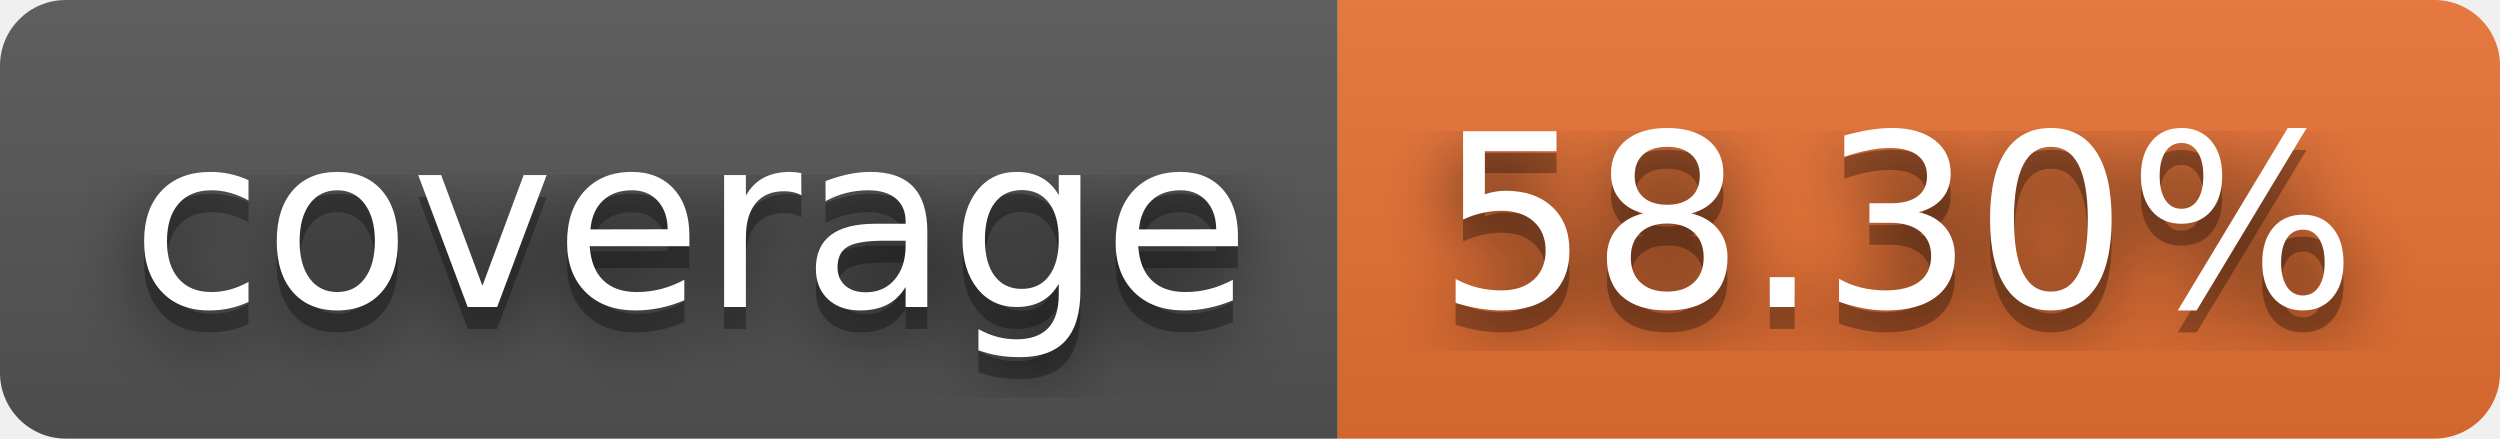
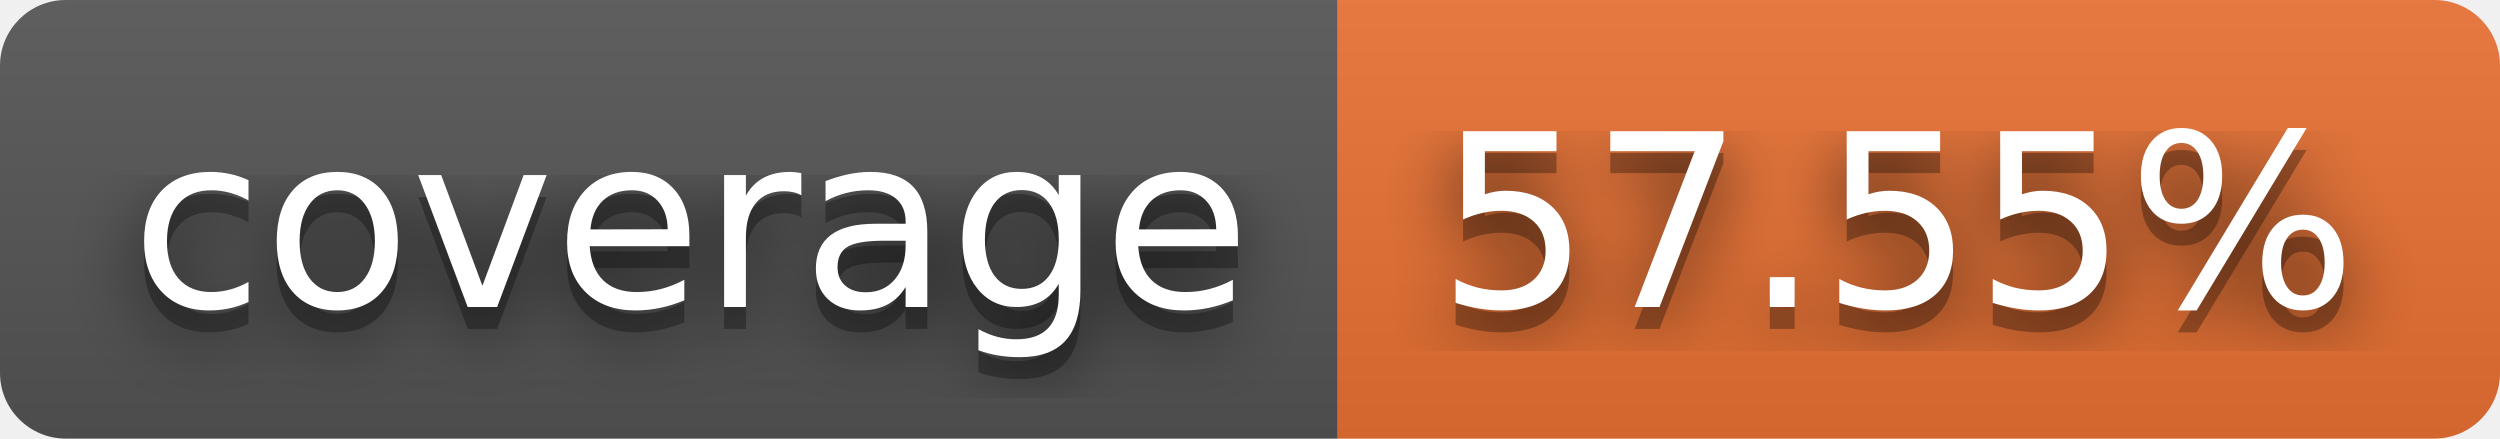
- <svg xmlns="http://www.w3.org/2000/svg" width="114" height="20" role="img" aria-label="coverage: 58.30%">
+ <svg xmlns="http://www.w3.org/2000/svg" width="114" height="20" role="img" aria-label="coverage: 57.55%">
  <filter id="blur">
    <feGaussianBlur stdDeviation="16" />
  </filter>
  <linearGradient id="s" x2="0" y2="100%">
    <stop offset="0" stop-color="#bbb" stop-opacity=".1" />
    <stop offset="1" stop-opacity=".1" />
  </linearGradient>
  <clipPath id="r">
    <rect width="114" height="20" rx="3" />
  </clipPath>
  <g clip-path="url(#r)">
    <rect width="61" height="20" fill="#555" />
    <rect x="61" width="53" height="20" fill="#ea7233" />
    <rect width="114" height="20" fill="url(#s)" />
  </g>
  <g fill="#fff" text-anchor="middle" font-family="Verdana,Geneva,DejaVu Sans,sans-serif" text-rendering="geometricPrecision" font-size="110">
    <g transform="scale(.1)">
      <g aria-hidden="true" fill="#010101">
        <text x="315" y="150" fill-opacity=".8" filter="url(#blur)" textLength="510">coverage</text>
        <text x="315" y="150" fill-opacity=".3" textLength="510">coverage</text>
      </g>
      <text x="315" y="140" textLength="510">coverage</text>
    </g>
    <g transform="scale(.1)">
      <g aria-hidden="true" fill="#010101">
-         <text x="865" y="150" fill-opacity=".8" filter="url(#blur)" textLength="430">58.30%</text>
-         <text x="865" y="150" fill-opacity=".3" textLength="430">58.30%</text>
+         <text x="865" y="150" fill-opacity=".8" filter="url(#blur)" textLength="430">57.55%</text>
+         <text x="865" y="150" fill-opacity=".3" textLength="430">57.55%</text>
      </g>
-       <text x="865" y="140" textLength="430">58.30%</text>
+       <text x="865" y="140" textLength="430">57.55%</text>
    </g>
  </g>
</svg>
